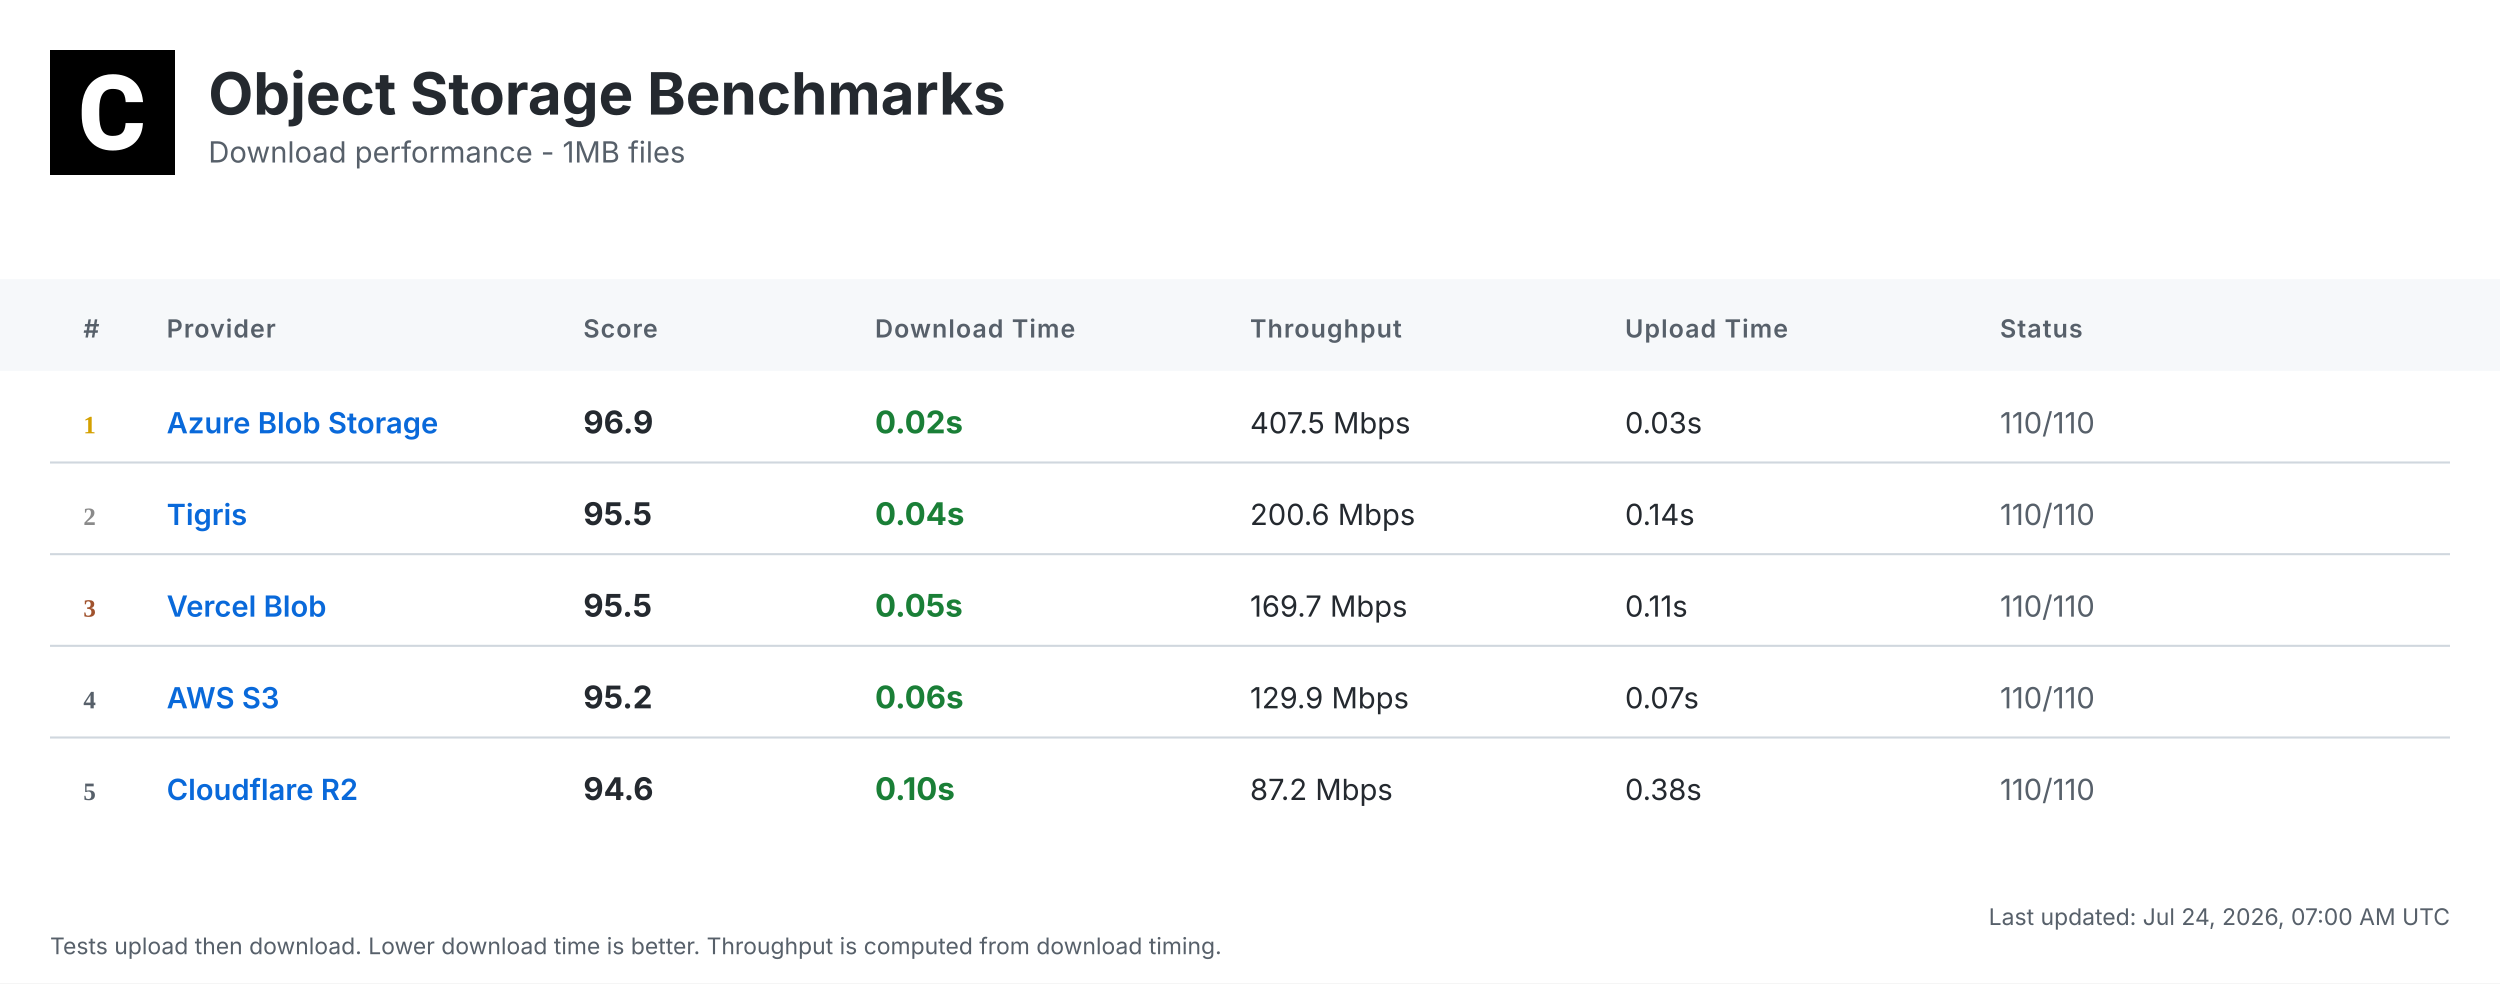
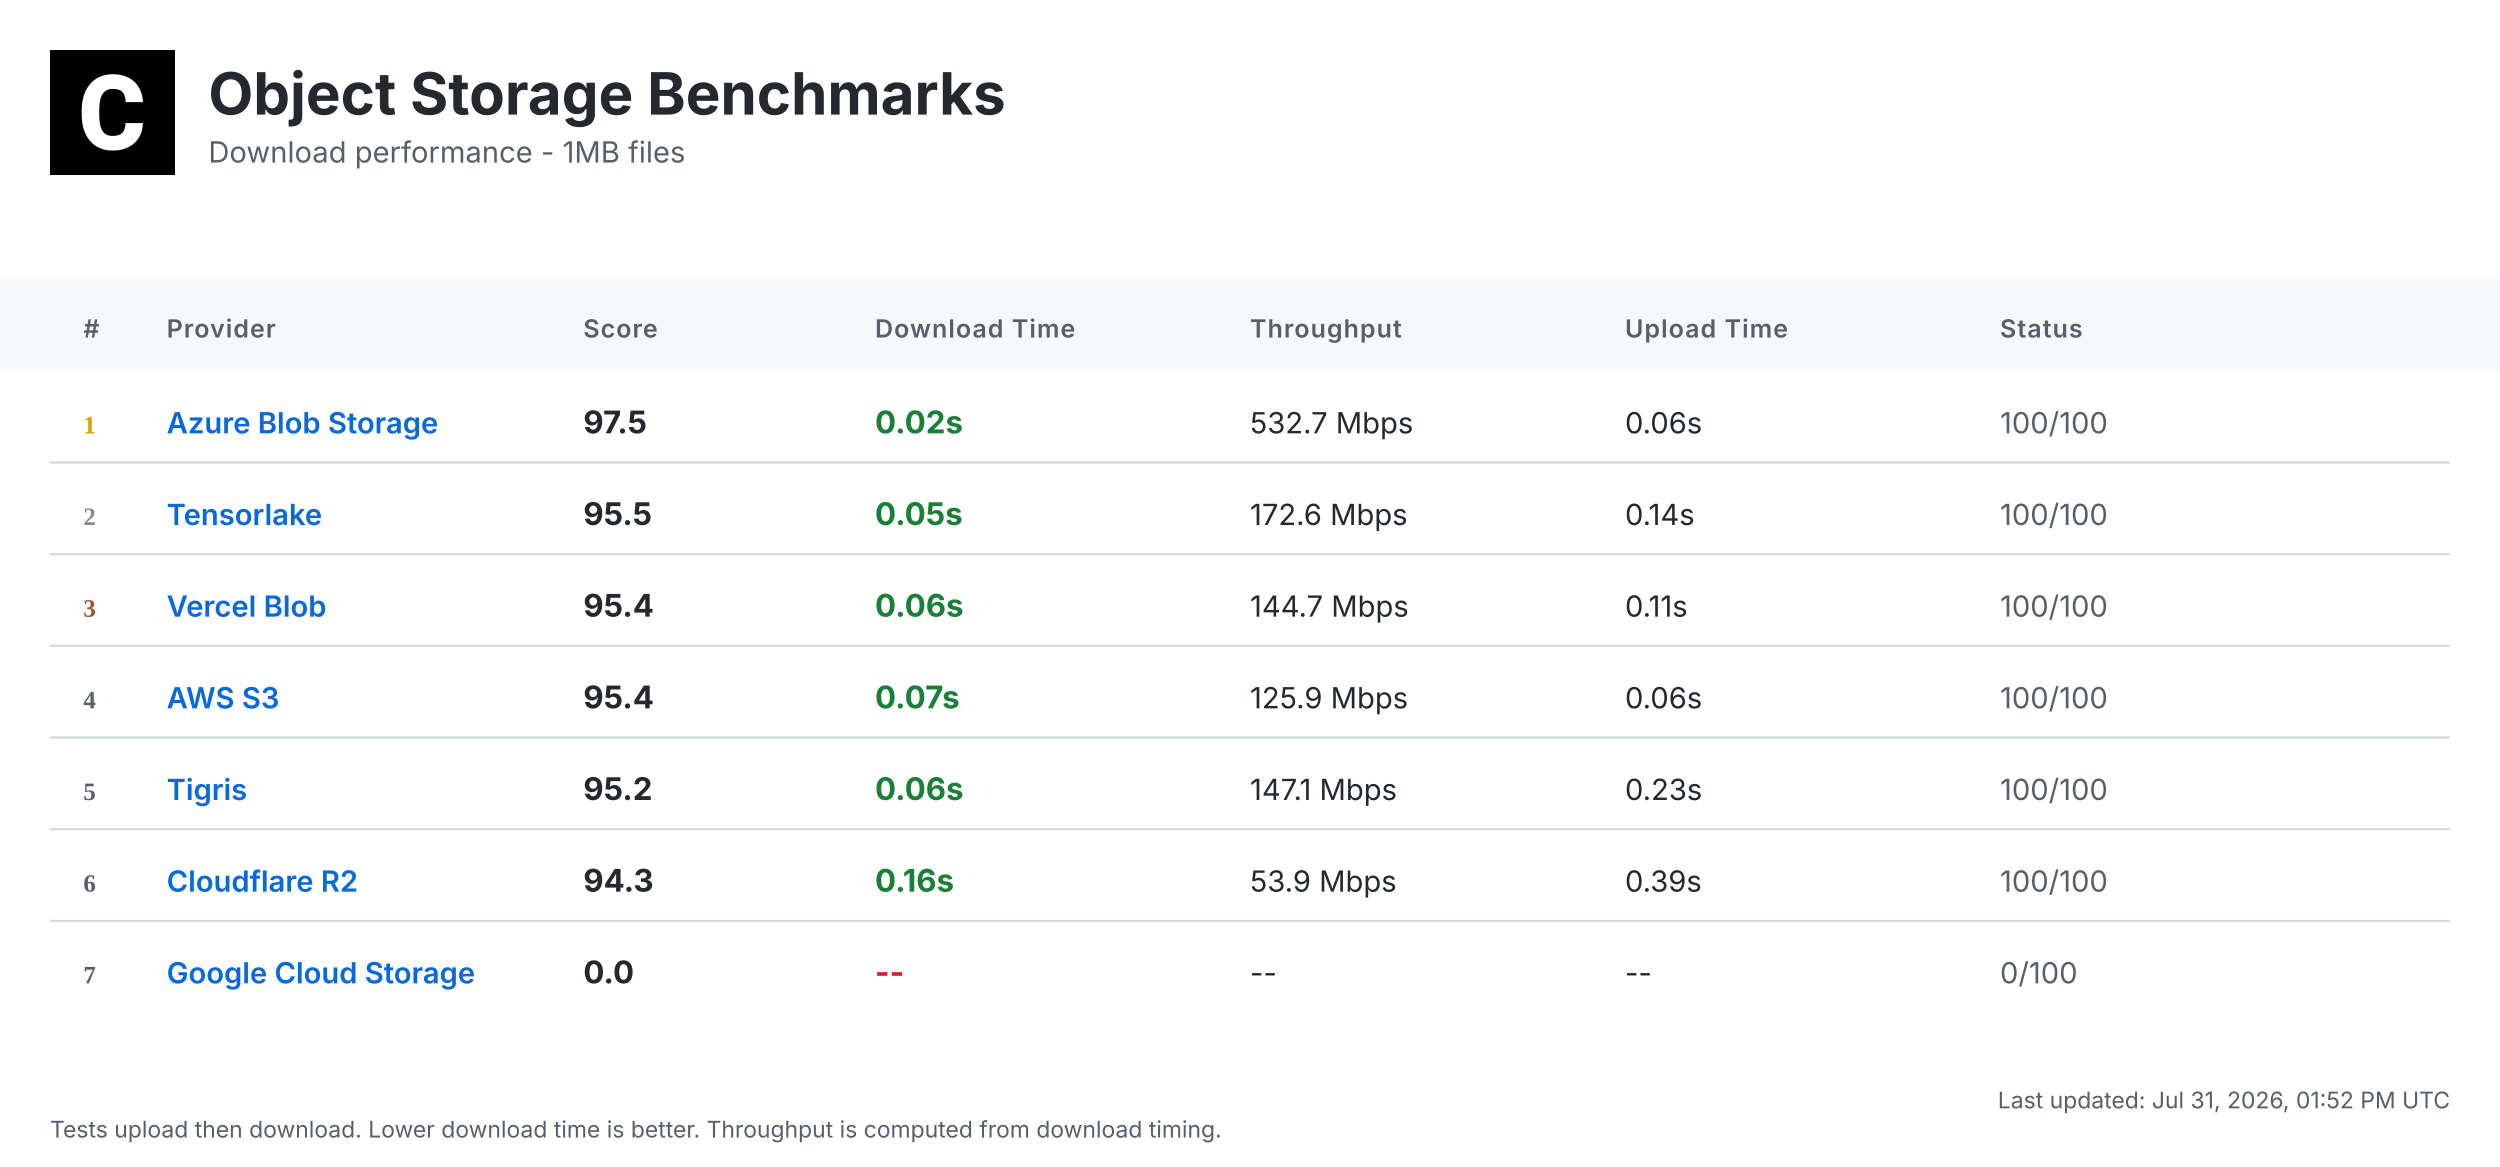
- <svg xmlns="http://www.w3.org/2000/svg" width="1200" height="472" viewBox="0 0 1200 472">
+ <svg xmlns="http://www.w3.org/2000/svg" width="1200" height="560" viewBox="0 0 1200 560">
  <defs>
    <linearGradient id="headerGrad" x1="0%" y1="0%" x2="100%" y2="100%">
      <stop offset="0%" style="stop-color:#f6f8fa;stop-opacity:1" />
      <stop offset="100%" style="stop-color:#ffffff;stop-opacity:1" />
    </linearGradient>
  </defs>
  <style>
    .bg { fill: #ffffff; }
    .header-bg { fill: url(#headerGrad); }
    .table-header-bg { fill: #f6f8fa; }
    .table-header { font: 600 12px 'Inter', 'SF Pro Display', -apple-system, BlinkMacSystemFont, 'Segoe UI', Roboto, Helvetica, Arial, sans-serif; fill: #57606a; text-transform: uppercase; letter-spacing: 0.5px; }
    .row { font: 14px 'Inter', 'SF Pro Display', -apple-system, BlinkMacSystemFont, 'Segoe UI', Roboto, Helvetica, Arial, sans-serif; fill: #24292f; }
    .rank { font-weight: 700; fill: #57606a; }
    .rank-1 { fill: #d4a000; }
    .rank-2 { fill: #8a8a8a; }
    .rank-3 { fill: #a0522d; }
    .provider { font-weight: 600; fill: #0969da; }
    .download { font-weight: 700; font-size: 15px; }
    .fast { fill: #1a7f37; }
    .medium { fill: #9a6700; }
    .slow { fill: #cf222e; }
    .status { fill: #57606a; }
    .divider { stroke: #d0d7de; stroke-width: 1; }
    .timestamp { font: 11px 'Inter', 'SF Pro Display', -apple-system, BlinkMacSystemFont, 'Segoe UI', Roboto, Helvetica, Arial, sans-serif; fill: #57606a; }
    .title { font: bold 28px 'Inter', 'SF Pro Display', -apple-system, BlinkMacSystemFont, 'Segoe UI', Roboto, Helvetica, Arial, sans-serif; fill: #24292f; }
    .subtitle { font: 14px 'Inter', 'SF Pro Display', -apple-system, BlinkMacSystemFont, 'Segoe UI', Roboto, Helvetica, Arial, sans-serif; fill: #57606a; }
  </style>
-   <rect class="bg" width="1200" height="472" />
+   <rect class="bg" width="1200" height="560" />
  <g transform="translate(24, 24)">
    <rect width="60" height="60" fill="#000000" />
    <g transform="scale(0.035) translate(0, 0)">
      <path fill="#ffffff" d="M1036.26,1002.28h237.87l-.93,19.09c-8.38,110.32-49.81,198.3-123.82,262.07-73.09,63.31-170.84,95.43-290.48,95.43-130.81,0-235.55-44.69-311.43-133.6-74.48-87.98-112.65-209.48-112.65-361.23v-60.51c0-96.83,17.7-183.41,51.68-257.43,34.91-74.95,85.19-133.61,149.89-173.63,64.7-40.04,140.12-60.52,225.3-60.52,117.77,0,214.13,32.12,286.29,95.9,72.62,63.3,114.98,153.61,126.15,267.67l1.86,19.08h-238.34l-.93-15.83c-4.65-59.11-20.95-101.94-47.95-127.08-27-25.6-69.83-38.17-127.08-38.17-61.91,0-107.06,20.95-137.33,65.17-31.65,45.15-47.94,117.77-48.87,215.53v74.48c0,102.41,15.36,177.83,45.62,223.91,28.86,44.22,74.01,65.63,137.79,65.63,58.19,0,101.48-12.57,128.95-38.17,26.99-25.14,43.29-66.1,47.48-121.5l.93-16.3Z" />
    </g>
  </g>
  <text class="title" x="100" y="55">Object Storage Benchmarks</text>
  <text class="subtitle" x="100" y="78">Download performance - 1MB files</text>
  <rect class="table-header-bg" y="134" width="1200" height="44" />
  <text class="table-header" x="40" y="162">#</text>
  <text class="table-header" x="80" y="162">Provider</text>
  <text class="table-header" x="280" y="162">Score</text>
  <text class="table-header" x="420" y="162">Download Time</text>
  <text class="table-header" x="600" y="162">Throughput</text>
  <text class="table-header" x="780" y="162">Upload Time</text>
  <text class="table-header" x="960" y="162">Status</text>
  <text class="rank rank-1" x="40" y="208">1</text>
  <text class="row provider" x="80" y="208">Azure Blob Storage</text>
-   <text class="row download" x="280" y="208">96.9</text>
+   <text class="row download" x="280" y="208">97.5</text>
  <text class="row download fast" x="420" y="208">0.02s</text>
-   <text class="row" x="600" y="208">407.5 Mbps</text>
-   <text class="row" x="780" y="208">0.03s</text>
-   <text class="row status" x="960" y="208">110/110</text>
+   <text class="row" x="600" y="208">532.7 Mbps</text>
+   <text class="row" x="780" y="208">0.06s</text>
+   <text class="row status" x="960" y="208">100/100</text>
  <line class="divider" x1="24" y1="222" x2="1176" y2="222" />
  <text class="rank rank-2" x="40" y="252">2</text>
-   <text class="row provider" x="80" y="252">Tigris</text>
+   <text class="row provider" x="80" y="252">Tensorlake</text>
  <text class="row download" x="280" y="252">95.5</text>
-   <text class="row download fast" x="420" y="252">0.04s</text>
-   <text class="row" x="600" y="252">200.6 Mbps</text>
+   <text class="row download fast" x="420" y="252">0.05s</text>
+   <text class="row" x="600" y="252">172.6 Mbps</text>
  <text class="row" x="780" y="252">0.14s</text>
-   <text class="row status" x="960" y="252">110/110</text>
+   <text class="row status" x="960" y="252">100/100</text>
  <line class="divider" x1="24" y1="266" x2="1176" y2="266" />
  <text class="rank rank-3" x="40" y="296">3</text>
  <text class="row provider" x="80" y="296">Vercel Blob</text>
-   <text class="row download" x="280" y="296">95.5</text>
-   <text class="row download fast" x="420" y="296">0.05s</text>
-   <text class="row" x="600" y="296">169.7 Mbps</text>
+   <text class="row download" x="280" y="296">95.4</text>
+   <text class="row download fast" x="420" y="296">0.06s</text>
+   <text class="row" x="600" y="296">144.7 Mbps</text>
  <text class="row" x="780" y="296">0.11s</text>
-   <text class="row status" x="960" y="296">110/110</text>
+   <text class="row status" x="960" y="296">100/100</text>
  <line class="divider" x1="24" y1="310" x2="1176" y2="310" />
  <text class="rank" x="40" y="340">4</text>
  <text class="row provider" x="80" y="340">AWS S3</text>
-   <text class="row download" x="280" y="340">95.2</text>
-   <text class="row download fast" x="420" y="340">0.06s</text>
-   <text class="row" x="600" y="340">129.9 Mbps</text>
-   <text class="row" x="780" y="340">0.07s</text>
-   <text class="row status" x="960" y="340">110/110</text>
+   <text class="row download" x="280" y="340">95.4</text>
+   <text class="row download fast" x="420" y="340">0.07s</text>
+   <text class="row" x="600" y="340">125.9 Mbps</text>
+   <text class="row" x="780" y="340">0.06s</text>
+   <text class="row status" x="960" y="340">100/100</text>
  <line class="divider" x1="24" y1="354" x2="1176" y2="354" />
  <text class="rank" x="40" y="384">5</text>
-   <text class="row provider" x="80" y="384">Cloudflare R2</text>
-   <text class="row download" x="280" y="384">94.6</text>
-   <text class="row download fast" x="420" y="384">0.10s</text>
-   <text class="row" x="600" y="384">87.2 Mbps</text>
-   <text class="row" x="780" y="384">0.38s</text>
-   <text class="row status" x="960" y="384">110/110</text>
-   <text class="timestamp" x="1176" y="444" text-anchor="end">Last updated: Jul 24, 2026, 07:00 AM UTC</text>
-   <text class="timestamp" x="24" y="458">Tests upload then download. Lower download time is better. Throughput is computed from download timing.</text>
+   <text class="row provider" x="80" y="384">Tigris</text>
+   <text class="row download" x="280" y="384">95.2</text>
+   <text class="row download fast" x="420" y="384">0.06s</text>
+   <text class="row" x="600" y="384">147.1 Mbps</text>
+   <text class="row" x="780" y="384">0.23s</text>
+   <text class="row status" x="960" y="384">100/100</text>
+   <line class="divider" x1="24" y1="398" x2="1176" y2="398" />
+   <text class="rank" x="40" y="428">6</text>
+   <text class="row provider" x="80" y="428">Cloudflare R2</text>
+   <text class="row download" x="280" y="428">94.3</text>
+   <text class="row download fast" x="420" y="428">0.16s</text>
+   <text class="row" x="600" y="428">53.9 Mbps</text>
+   <text class="row" x="780" y="428">0.39s</text>
+   <text class="row status" x="960" y="428">100/100</text>
+   <line class="divider" x1="24" y1="442" x2="1176" y2="442" />
+   <text class="rank" x="40" y="472">7</text>
+   <text class="row provider" x="80" y="472">Google Cloud Storage</text>
+   <text class="row download" x="280" y="472">0.0</text>
+   <text class="row download slow" x="420" y="472">--</text>
+   <text class="row" x="600" y="472">--</text>
+   <text class="row" x="780" y="472">--</text>
+   <text class="row status" x="960" y="472">0/100</text>
+   <text class="timestamp" x="1176" y="532" text-anchor="end">Last updated: Jul 31, 2026, 01:52 PM UTC</text>
+   <text class="timestamp" x="24" y="546">Tests upload then download. Lower download time is better. Throughput is computed from download timing.</text>
</svg>
